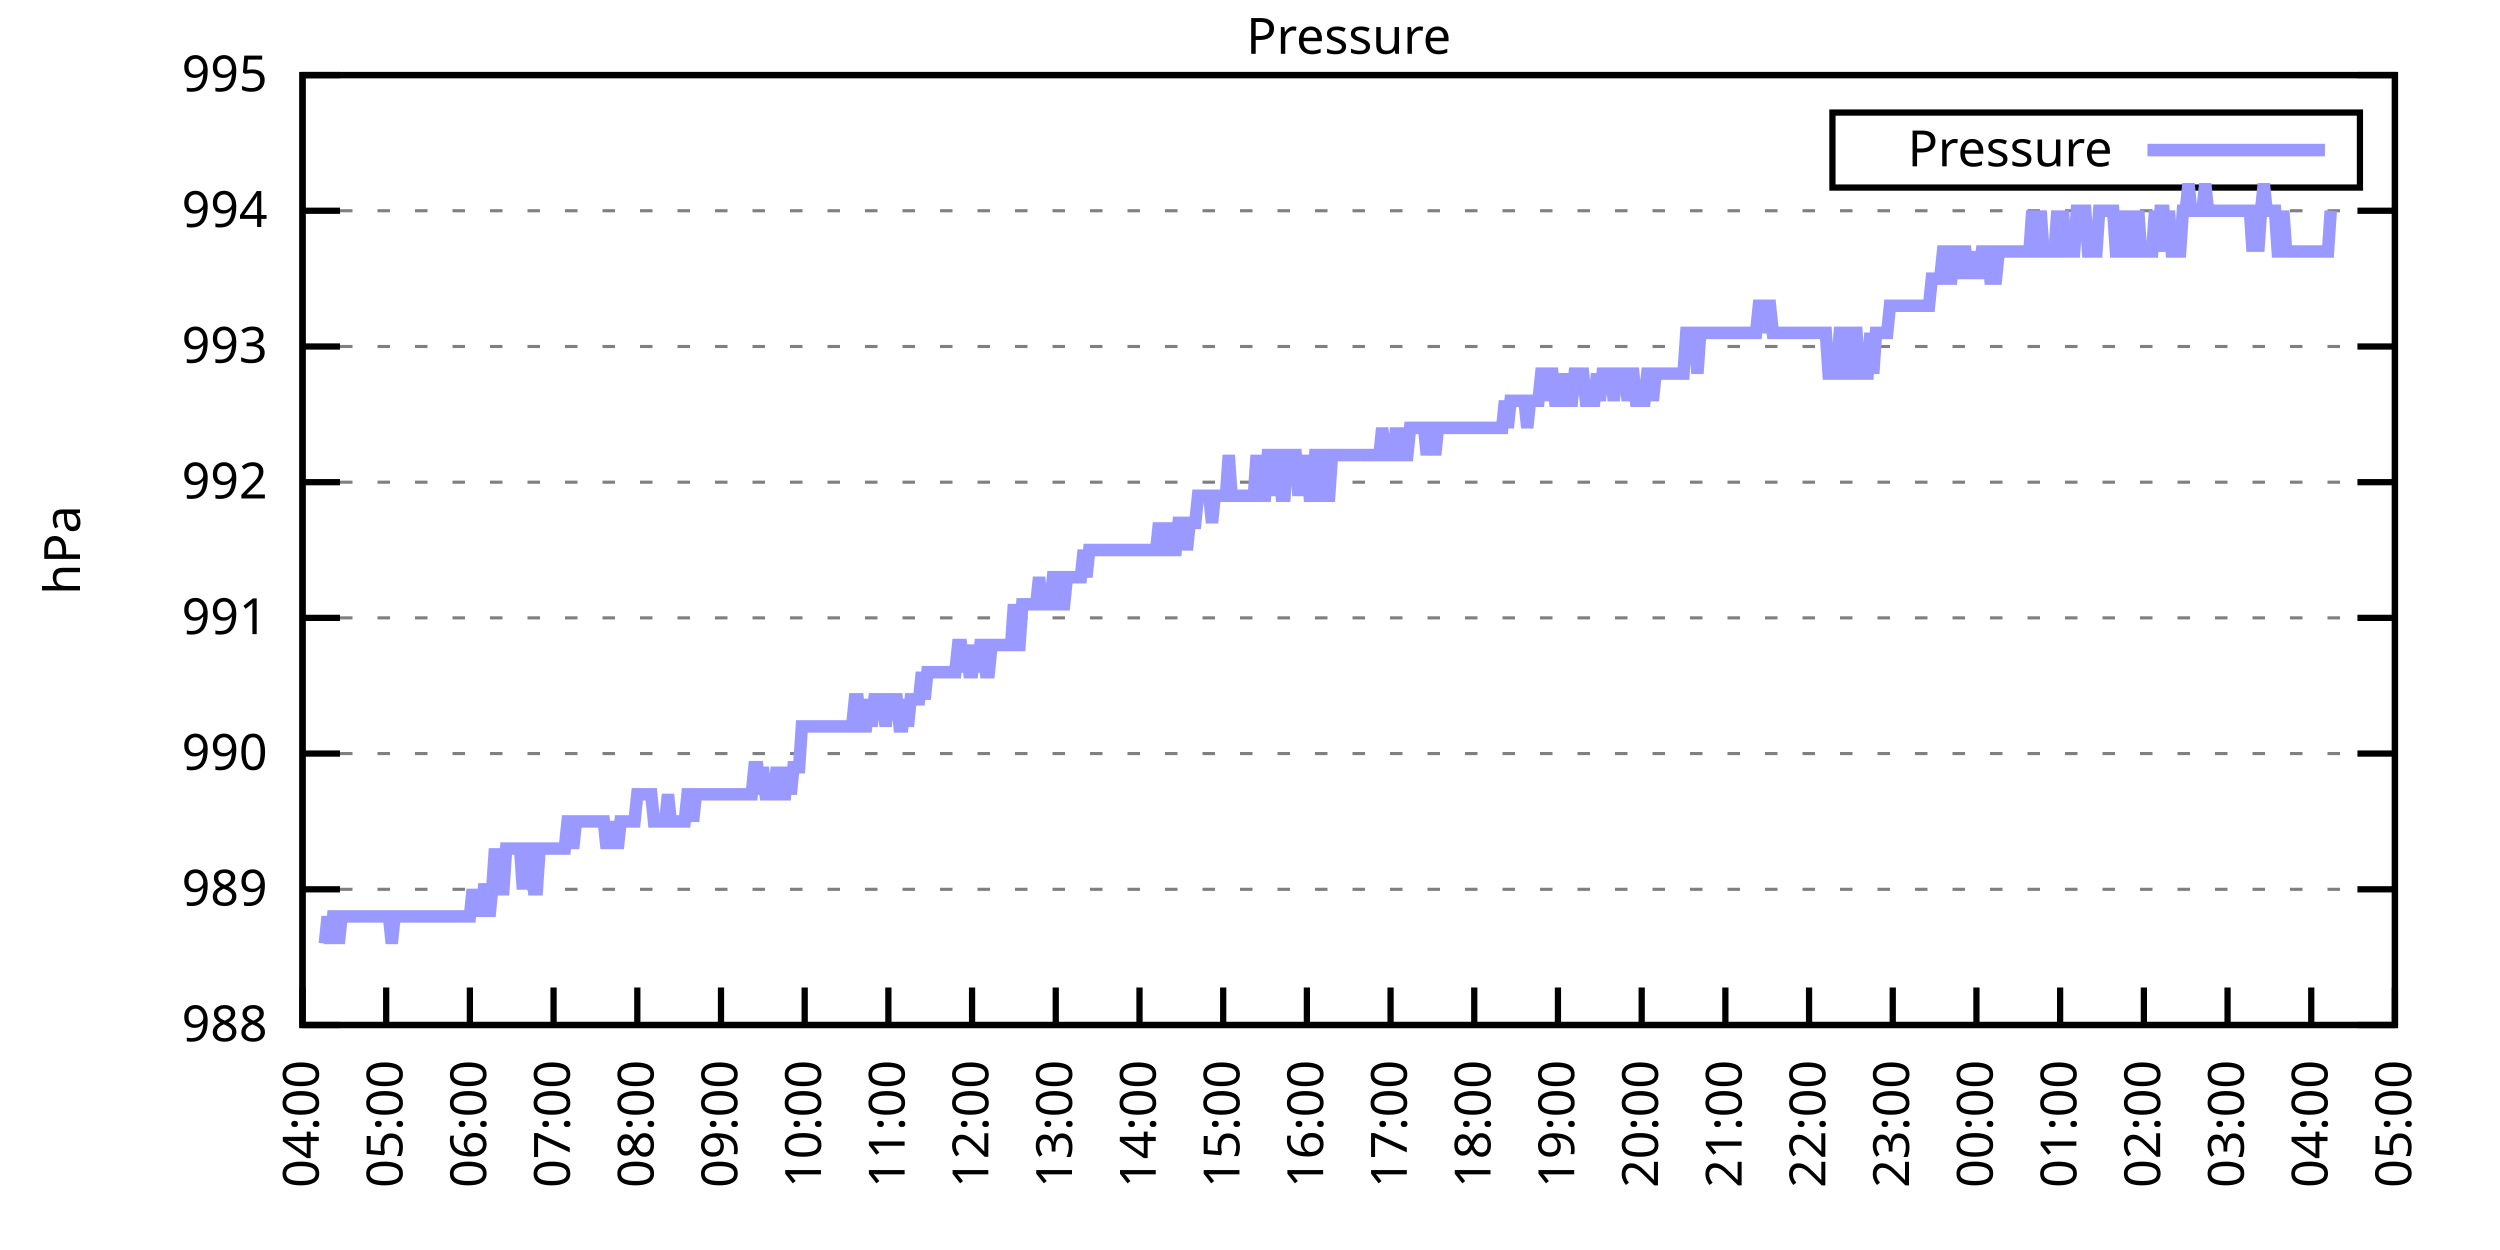
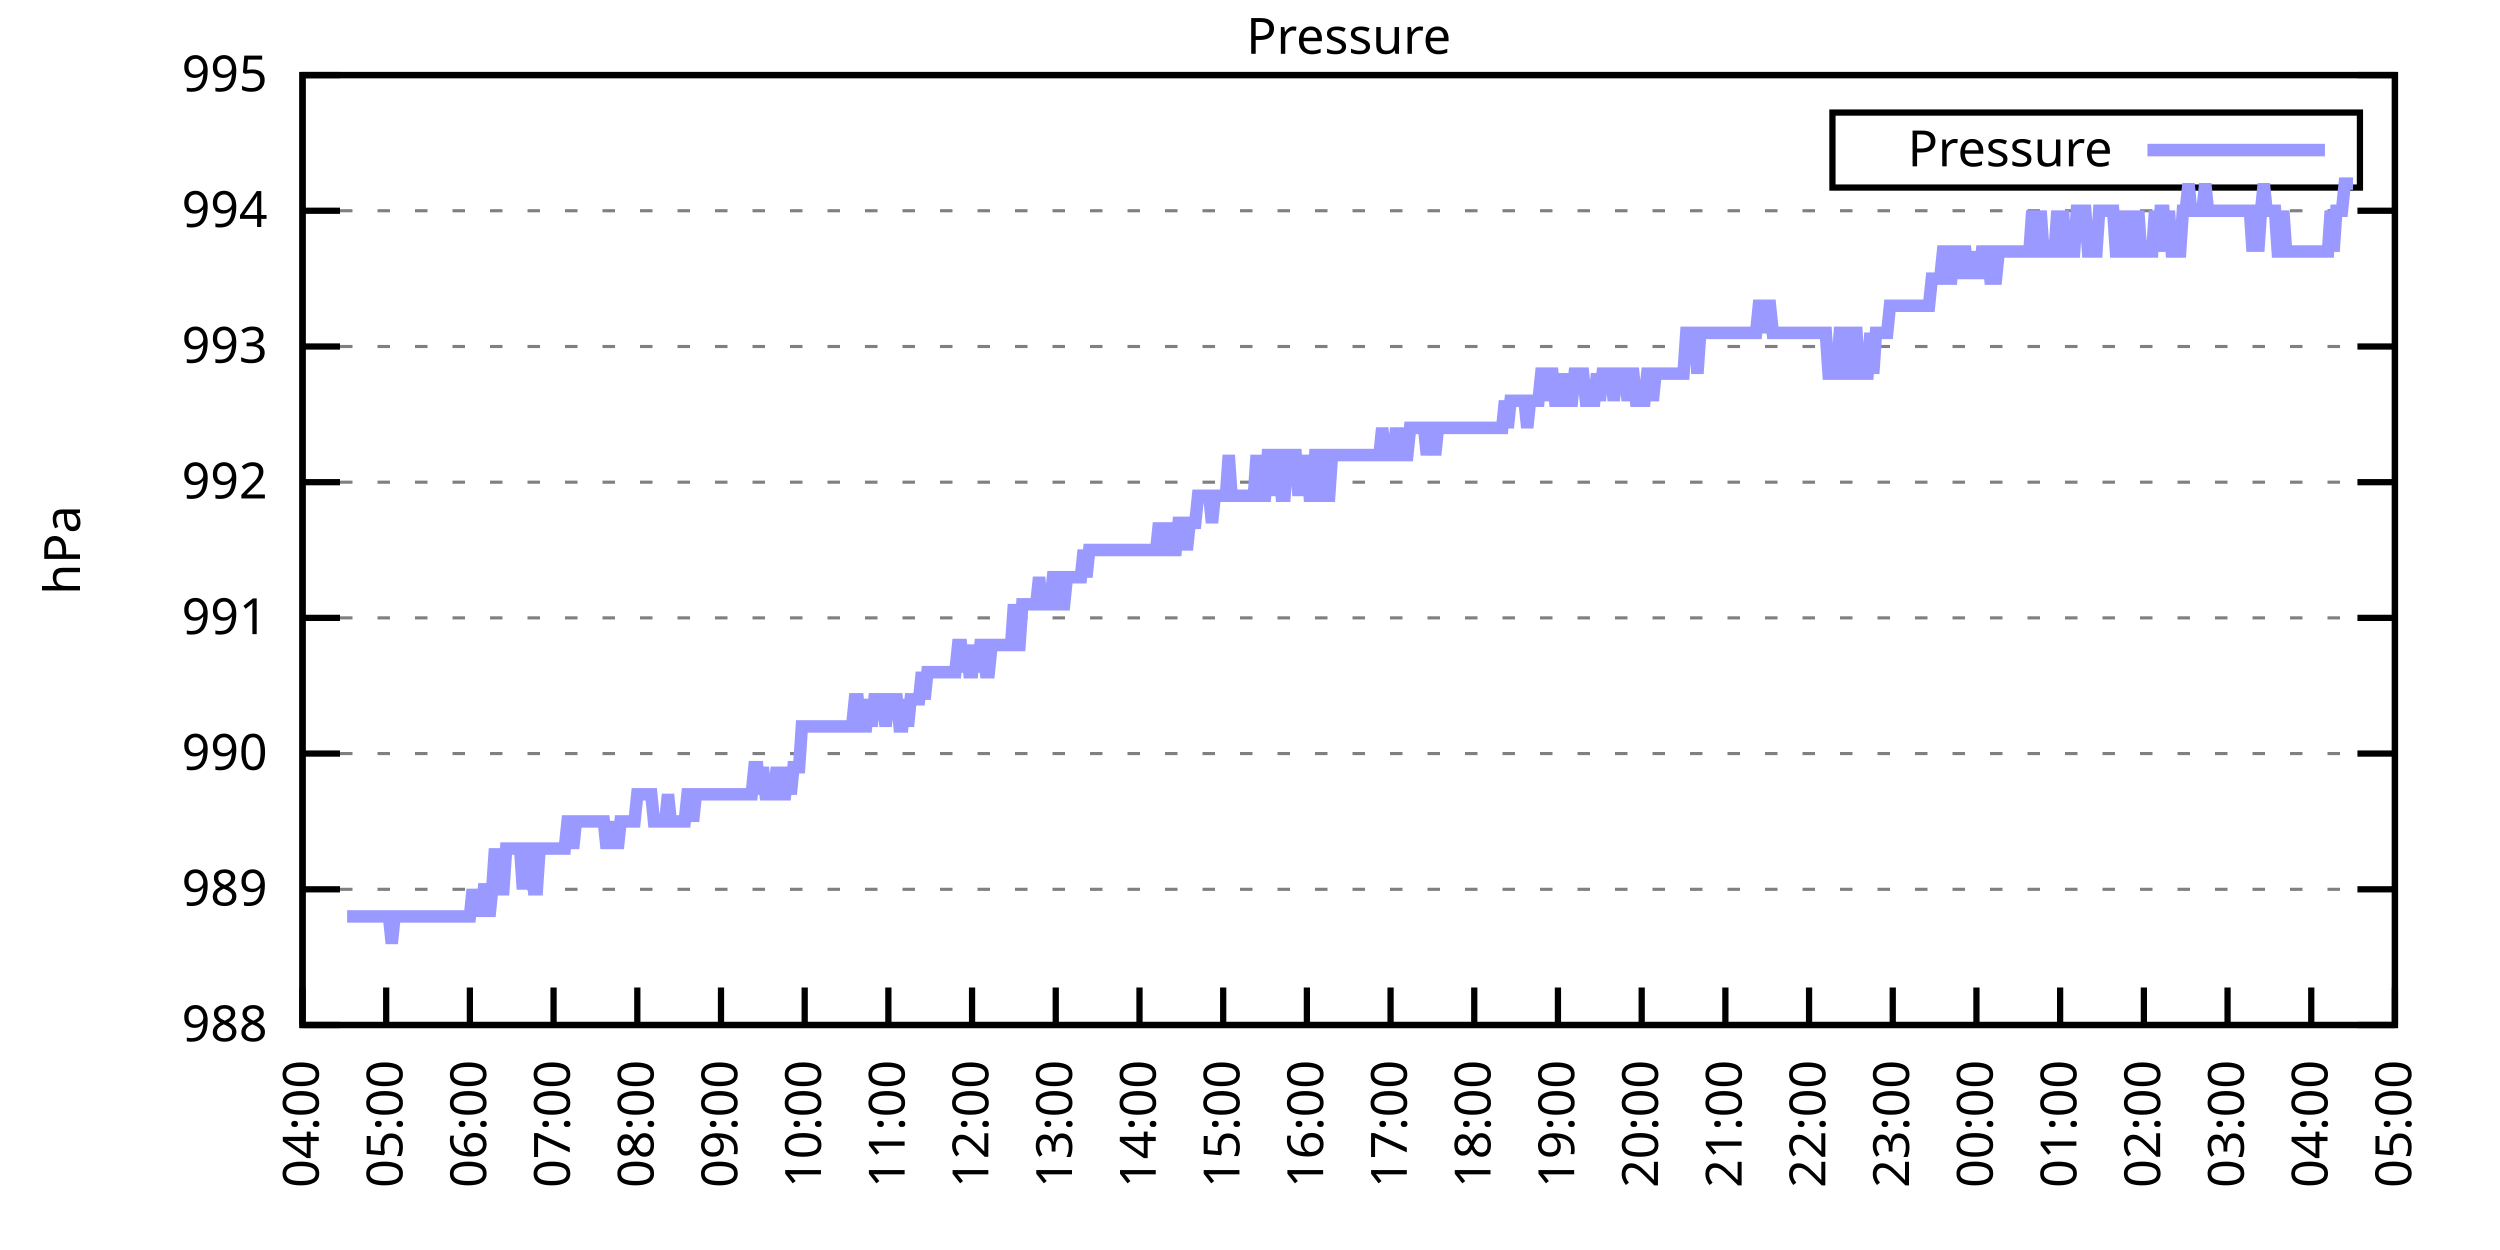
<svg xmlns="http://www.w3.org/2000/svg" xmlns:xlink="http://www.w3.org/1999/xlink" width="400" height="200" viewBox="0 0 400 200">
  <g id="gnuplot_canvas">
    <rect x="0" y="0" width="400" height="200" fill="none" />
    <defs>
      <circle id="gpDot" r="0.5" stroke-width="0.5" stroke="currentColor" />
      <path id="gpPt0" stroke-width="0.333" stroke="currentColor" d="M-1,0 h2 M0,-1 v2" />
      <path id="gpPt1" stroke-width="0.333" stroke="currentColor" d="M-1,-1 L1,1 M1,-1 L-1,1" />
      <path id="gpPt2" stroke-width="0.333" stroke="currentColor" d="M-1,0 L1,0 M0,-1 L0,1 M-1,-1 L1,1 M-1,1 L1,-1" />
      <rect id="gpPt3" stroke-width="0.333" stroke="currentColor" x="-1" y="-1" width="2" height="2" />
      <rect id="gpPt4" stroke-width="0.333" stroke="currentColor" fill="currentColor" x="-1" y="-1" width="2" height="2" />
      <circle id="gpPt5" stroke-width="0.333" stroke="currentColor" cx="0" cy="0" r="1" />
      <use xlink:href="#gpPt5" id="gpPt6" fill="currentColor" stroke="none" />
      <path id="gpPt7" stroke-width="0.333" stroke="currentColor" d="M0,-1.33 L-1.33,0.67 L1.33,0.67 z" />
      <use xlink:href="#gpPt7" id="gpPt8" fill="currentColor" stroke="none" />
      <use xlink:href="#gpPt7" id="gpPt9" stroke="currentColor" transform="rotate(180)" />
      <use xlink:href="#gpPt9" id="gpPt10" fill="currentColor" stroke="none" />
      <use xlink:href="#gpPt3" id="gpPt11" stroke="currentColor" transform="rotate(45)" />
      <use xlink:href="#gpPt11" id="gpPt12" fill="currentColor" stroke="none" />
      <path id="gpPt13" stroke-width="0.333" stroke="currentColor" d="M0,1.330 L1.265,0.411 L0.782,-1.067 L-0.782,-1.076 L-1.265,0.411 z" />
      <use xlink:href="#gpPt13" id="gpPt14" fill="currentColor" stroke="none" />
      <filter id="textbox" filterUnits="objectBoundingBox" x="0" y="0" height="1" width="1">
        <feFlood flood-color="white" flood-opacity="1" result="bgnd" />
        <feComposite in="SourceGraphic" in2="bgnd" operator="atop" />
      </filter>
      <filter id="greybox" filterUnits="objectBoundingBox" x="0" y="0" height="1" width="1">
        <feFlood flood-color="lightgrey" flood-opacity="1" result="grey" />
        <feComposite in="SourceGraphic" in2="grey" operator="atop" />
      </filter>
    </defs>
    <g fill="none" color="white" stroke="currentColor" stroke-width="1.00" stroke-linecap="butt" stroke-linejoin="miter">
</g>
    <g fill="none" color="black" stroke="currentColor" stroke-width="1.00" stroke-linecap="butt" stroke-linejoin="miter">
      <g stroke="none" shape-rendering="crispEdges">
        <polygon fill="rgb(255, 255, 255)" points="48.40,164.00 383.18,164.00 383.18,12.02 48.40,12.02 " />
      </g>
    </g>
    <g fill="none" color="black" stroke="currentColor" stroke-width="1.00" stroke-linecap="butt" stroke-linejoin="miter">
</g>
    <g fill="none" color="black" stroke="black" stroke-width="0.50" stroke-linecap="butt" stroke-linejoin="miter">
</g>
    <g fill="none" color="gray" stroke="currentColor" stroke-width="0.50" stroke-linecap="butt" stroke-linejoin="miter">
      <path stroke="gray" stroke-dasharray="2,4" class="gridline" d="M48.40,164.00 L383.19,164.00  " />
    </g>
    <g fill="none" color="gray" stroke="gray" stroke-width="1.00" stroke-linecap="butt" stroke-linejoin="miter">
</g>
    <g fill="none" color="black" stroke="currentColor" stroke-width="1.00" stroke-linecap="butt" stroke-linejoin="miter">
      <path stroke="black" d="M48.40,164.00 L54.40,164.00 M383.19,164.00 L377.19,164.00  " />
      <g transform="translate(42.80,166.60)" stroke="none" fill="black" font-family="Sans" font-size="8.00" text-anchor="end">
        <text>
          <tspan font-family="Sans"> 988</tspan>
        </text>
      </g>
    </g>
    <g fill="none" color="black" stroke="currentColor" stroke-width="1.00" stroke-linecap="butt" stroke-linejoin="miter">
</g>
    <g fill="none" color="black" stroke="black" stroke-width="0.50" stroke-linecap="butt" stroke-linejoin="miter">
</g>
    <g fill="none" color="gray" stroke="currentColor" stroke-width="0.50" stroke-linecap="butt" stroke-linejoin="miter">
      <path stroke="gray" stroke-dasharray="2,4" class="gridline" d="M48.40,142.29 L383.19,142.29  " />
    </g>
    <g fill="none" color="gray" stroke="gray" stroke-width="1.00" stroke-linecap="butt" stroke-linejoin="miter">
</g>
    <g fill="none" color="black" stroke="currentColor" stroke-width="1.00" stroke-linecap="butt" stroke-linejoin="miter">
      <path stroke="black" d="M48.40,142.29 L54.40,142.29 M383.19,142.29 L377.19,142.29  " />
      <g transform="translate(42.80,144.89)" stroke="none" fill="black" font-family="Sans" font-size="8.00" text-anchor="end">
        <text>
          <tspan font-family="Sans"> 989</tspan>
        </text>
      </g>
    </g>
    <g fill="none" color="black" stroke="currentColor" stroke-width="1.00" stroke-linecap="butt" stroke-linejoin="miter">
</g>
    <g fill="none" color="black" stroke="black" stroke-width="0.50" stroke-linecap="butt" stroke-linejoin="miter">
</g>
    <g fill="none" color="gray" stroke="currentColor" stroke-width="0.50" stroke-linecap="butt" stroke-linejoin="miter">
      <path stroke="gray" stroke-dasharray="2,4" class="gridline" d="M48.40,120.57 L383.19,120.57  " />
    </g>
    <g fill="none" color="gray" stroke="gray" stroke-width="1.00" stroke-linecap="butt" stroke-linejoin="miter">
</g>
    <g fill="none" color="black" stroke="currentColor" stroke-width="1.00" stroke-linecap="butt" stroke-linejoin="miter">
      <path stroke="black" d="M48.40,120.57 L54.40,120.57 M383.19,120.57 L377.19,120.57  " />
      <g transform="translate(42.80,123.17)" stroke="none" fill="black" font-family="Sans" font-size="8.00" text-anchor="end">
        <text>
          <tspan font-family="Sans"> 990</tspan>
        </text>
      </g>
    </g>
    <g fill="none" color="black" stroke="currentColor" stroke-width="1.00" stroke-linecap="butt" stroke-linejoin="miter">
</g>
    <g fill="none" color="black" stroke="black" stroke-width="0.50" stroke-linecap="butt" stroke-linejoin="miter">
</g>
    <g fill="none" color="gray" stroke="currentColor" stroke-width="0.50" stroke-linecap="butt" stroke-linejoin="miter">
      <path stroke="gray" stroke-dasharray="2,4" class="gridline" d="M48.40,98.86 L383.19,98.86  " />
    </g>
    <g fill="none" color="gray" stroke="gray" stroke-width="1.00" stroke-linecap="butt" stroke-linejoin="miter">
</g>
    <g fill="none" color="black" stroke="currentColor" stroke-width="1.00" stroke-linecap="butt" stroke-linejoin="miter">
      <path stroke="black" d="M48.40,98.86 L54.40,98.86 M383.19,98.86 L377.19,98.86  " />
      <g transform="translate(42.80,101.46)" stroke="none" fill="black" font-family="Sans" font-size="8.00" text-anchor="end">
        <text>
          <tspan font-family="Sans"> 991</tspan>
        </text>
      </g>
    </g>
    <g fill="none" color="black" stroke="currentColor" stroke-width="1.00" stroke-linecap="butt" stroke-linejoin="miter">
</g>
    <g fill="none" color="black" stroke="black" stroke-width="0.50" stroke-linecap="butt" stroke-linejoin="miter">
</g>
    <g fill="none" color="gray" stroke="currentColor" stroke-width="0.50" stroke-linecap="butt" stroke-linejoin="miter">
      <path stroke="gray" stroke-dasharray="2,4" class="gridline" d="M48.40,77.15 L383.19,77.15  " />
    </g>
    <g fill="none" color="gray" stroke="gray" stroke-width="1.00" stroke-linecap="butt" stroke-linejoin="miter">
</g>
    <g fill="none" color="black" stroke="currentColor" stroke-width="1.00" stroke-linecap="butt" stroke-linejoin="miter">
      <path stroke="black" d="M48.40,77.15 L54.40,77.15 M383.19,77.15 L377.19,77.15  " />
      <g transform="translate(42.80,79.75)" stroke="none" fill="black" font-family="Sans" font-size="8.00" text-anchor="end">
        <text>
          <tspan font-family="Sans"> 992</tspan>
        </text>
      </g>
    </g>
    <g fill="none" color="black" stroke="currentColor" stroke-width="1.00" stroke-linecap="butt" stroke-linejoin="miter">
</g>
    <g fill="none" color="black" stroke="black" stroke-width="0.50" stroke-linecap="butt" stroke-linejoin="miter">
</g>
    <g fill="none" color="gray" stroke="currentColor" stroke-width="0.50" stroke-linecap="butt" stroke-linejoin="miter">
      <path stroke="gray" stroke-dasharray="2,4" class="gridline" d="M48.40,55.44 L383.19,55.44  " />
    </g>
    <g fill="none" color="gray" stroke="gray" stroke-width="1.00" stroke-linecap="butt" stroke-linejoin="miter">
</g>
    <g fill="none" color="black" stroke="currentColor" stroke-width="1.00" stroke-linecap="butt" stroke-linejoin="miter">
      <path stroke="black" d="M48.40,55.44 L54.40,55.44 M383.19,55.44 L377.19,55.44  " />
      <g transform="translate(42.80,58.04)" stroke="none" fill="black" font-family="Sans" font-size="8.00" text-anchor="end">
        <text>
          <tspan font-family="Sans"> 993</tspan>
        </text>
      </g>
    </g>
    <g fill="none" color="black" stroke="currentColor" stroke-width="1.00" stroke-linecap="butt" stroke-linejoin="miter">
</g>
    <g fill="none" color="black" stroke="black" stroke-width="0.50" stroke-linecap="butt" stroke-linejoin="miter">
</g>
    <g fill="none" color="gray" stroke="currentColor" stroke-width="0.50" stroke-linecap="butt" stroke-linejoin="miter">
      <path stroke="gray" stroke-dasharray="2,4" class="gridline" d="M48.40,33.72 L383.19,33.72  " />
    </g>
    <g fill="none" color="gray" stroke="gray" stroke-width="1.00" stroke-linecap="butt" stroke-linejoin="miter">
</g>
    <g fill="none" color="black" stroke="currentColor" stroke-width="1.00" stroke-linecap="butt" stroke-linejoin="miter">
      <path stroke="black" d="M48.40,33.72 L54.40,33.72 M383.19,33.72 L377.19,33.72  " />
      <g transform="translate(42.80,36.32)" stroke="none" fill="black" font-family="Sans" font-size="8.00" text-anchor="end">
        <text>
          <tspan font-family="Sans"> 994</tspan>
        </text>
      </g>
    </g>
    <g fill="none" color="black" stroke="currentColor" stroke-width="1.00" stroke-linecap="butt" stroke-linejoin="miter">
</g>
    <g fill="none" color="black" stroke="black" stroke-width="0.50" stroke-linecap="butt" stroke-linejoin="miter">
</g>
    <g fill="none" color="gray" stroke="currentColor" stroke-width="0.50" stroke-linecap="butt" stroke-linejoin="miter">
      <path stroke="gray" stroke-dasharray="2,4" class="gridline" d="M48.40,12.01 L383.19,12.01  " />
    </g>
    <g fill="none" color="gray" stroke="gray" stroke-width="1.00" stroke-linecap="butt" stroke-linejoin="miter">
</g>
    <g fill="none" color="black" stroke="currentColor" stroke-width="1.00" stroke-linecap="butt" stroke-linejoin="miter">
      <path stroke="black" d="M48.40,12.01 L54.40,12.01 M383.19,12.01 L377.19,12.01  " />
      <g transform="translate(42.80,14.61)" stroke="none" fill="black" font-family="Sans" font-size="8.00" text-anchor="end">
        <text>
          <tspan font-family="Sans"> 995</tspan>
        </text>
      </g>
    </g>
    <g fill="none" color="black" stroke="currentColor" stroke-width="1.00" stroke-linecap="butt" stroke-linejoin="miter">
      <path stroke="black" d="M48.40,164.00 L48.40,158.00  " />
      <g transform="translate(51.00,169.60) rotate(270.00)" stroke="none" fill="black" font-family="Sans" font-size="8.00" text-anchor="end">
        <text>
          <tspan font-family="Sans">04:00</tspan>
        </text>
      </g>
    </g>
    <g fill="none" color="black" stroke="currentColor" stroke-width="1.00" stroke-linecap="butt" stroke-linejoin="miter">
      <path stroke="black" d="M61.79,164.00 L61.79,158.00  " />
      <g transform="translate(64.39,169.60) rotate(270.00)" stroke="none" fill="black" font-family="Sans" font-size="8.00" text-anchor="end">
        <text>
          <tspan font-family="Sans">05:00</tspan>
        </text>
      </g>
    </g>
    <g fill="none" color="black" stroke="currentColor" stroke-width="1.00" stroke-linecap="butt" stroke-linejoin="miter">
      <path stroke="black" d="M75.18,164.00 L75.18,158.00  " />
      <g transform="translate(77.78,169.60) rotate(270.00)" stroke="none" fill="black" font-family="Sans" font-size="8.00" text-anchor="end">
        <text>
          <tspan font-family="Sans">06:00</tspan>
        </text>
      </g>
    </g>
    <g fill="none" color="black" stroke="currentColor" stroke-width="1.00" stroke-linecap="butt" stroke-linejoin="miter">
      <path stroke="black" d="M88.57,164.00 L88.57,158.00  " />
      <g transform="translate(91.17,169.60) rotate(270.00)" stroke="none" fill="black" font-family="Sans" font-size="8.00" text-anchor="end">
        <text>
          <tspan font-family="Sans">07:00</tspan>
        </text>
      </g>
    </g>
    <g fill="none" color="black" stroke="currentColor" stroke-width="1.00" stroke-linecap="butt" stroke-linejoin="miter">
      <path stroke="black" d="M101.97,164.00 L101.97,158.00  " />
      <g transform="translate(104.57,169.60) rotate(270.00)" stroke="none" fill="black" font-family="Sans" font-size="8.00" text-anchor="end">
        <text>
          <tspan font-family="Sans">08:00</tspan>
        </text>
      </g>
    </g>
    <g fill="none" color="black" stroke="currentColor" stroke-width="1.00" stroke-linecap="butt" stroke-linejoin="miter">
      <path stroke="black" d="M115.36,164.00 L115.36,158.00  " />
      <g transform="translate(117.96,169.60) rotate(270.00)" stroke="none" fill="black" font-family="Sans" font-size="8.00" text-anchor="end">
        <text>
          <tspan font-family="Sans">09:00</tspan>
        </text>
      </g>
    </g>
    <g fill="none" color="black" stroke="currentColor" stroke-width="1.00" stroke-linecap="butt" stroke-linejoin="miter">
      <path stroke="black" d="M128.75,164.00 L128.75,158.00  " />
      <g transform="translate(131.35,169.60) rotate(270.00)" stroke="none" fill="black" font-family="Sans" font-size="8.00" text-anchor="end">
        <text>
          <tspan font-family="Sans">10:00</tspan>
        </text>
      </g>
    </g>
    <g fill="none" color="black" stroke="currentColor" stroke-width="1.00" stroke-linecap="butt" stroke-linejoin="miter">
      <path stroke="black" d="M142.14,164.00 L142.14,158.00  " />
      <g transform="translate(144.74,169.60) rotate(270.00)" stroke="none" fill="black" font-family="Sans" font-size="8.00" text-anchor="end">
        <text>
          <tspan font-family="Sans">11:00</tspan>
        </text>
      </g>
    </g>
    <g fill="none" color="black" stroke="currentColor" stroke-width="1.00" stroke-linecap="butt" stroke-linejoin="miter">
      <path stroke="black" d="M155.53,164.00 L155.53,158.00  " />
      <g transform="translate(158.13,169.60) rotate(270.00)" stroke="none" fill="black" font-family="Sans" font-size="8.00" text-anchor="end">
        <text>
          <tspan font-family="Sans">12:00</tspan>
        </text>
      </g>
    </g>
    <g fill="none" color="black" stroke="currentColor" stroke-width="1.00" stroke-linecap="butt" stroke-linejoin="miter">
      <path stroke="black" d="M168.92,164.00 L168.92,158.00  " />
      <g transform="translate(171.52,169.60) rotate(270.00)" stroke="none" fill="black" font-family="Sans" font-size="8.00" text-anchor="end">
        <text>
          <tspan font-family="Sans">13:00</tspan>
        </text>
      </g>
    </g>
    <g fill="none" color="black" stroke="currentColor" stroke-width="1.00" stroke-linecap="butt" stroke-linejoin="miter">
      <path stroke="black" d="M182.32,164.00 L182.32,158.00  " />
      <g transform="translate(184.92,169.60) rotate(270.00)" stroke="none" fill="black" font-family="Sans" font-size="8.00" text-anchor="end">
        <text>
          <tspan font-family="Sans">14:00</tspan>
        </text>
      </g>
    </g>
    <g fill="none" color="black" stroke="currentColor" stroke-width="1.00" stroke-linecap="butt" stroke-linejoin="miter">
      <path stroke="black" d="M195.71,164.00 L195.71,158.00  " />
      <g transform="translate(198.31,169.60) rotate(270.00)" stroke="none" fill="black" font-family="Sans" font-size="8.00" text-anchor="end">
        <text>
          <tspan font-family="Sans">15:00</tspan>
        </text>
      </g>
    </g>
    <g fill="none" color="black" stroke="currentColor" stroke-width="1.00" stroke-linecap="butt" stroke-linejoin="miter">
      <path stroke="black" d="M209.10,164.00 L209.10,158.00  " />
      <g transform="translate(211.70,169.60) rotate(270.00)" stroke="none" fill="black" font-family="Sans" font-size="8.00" text-anchor="end">
        <text>
          <tspan font-family="Sans">16:00</tspan>
        </text>
      </g>
    </g>
    <g fill="none" color="black" stroke="currentColor" stroke-width="1.00" stroke-linecap="butt" stroke-linejoin="miter">
      <path stroke="black" d="M222.49,164.00 L222.49,158.00  " />
      <g transform="translate(225.09,169.60) rotate(270.00)" stroke="none" fill="black" font-family="Sans" font-size="8.00" text-anchor="end">
        <text>
          <tspan font-family="Sans">17:00</tspan>
        </text>
      </g>
    </g>
    <g fill="none" color="black" stroke="currentColor" stroke-width="1.00" stroke-linecap="butt" stroke-linejoin="miter">
      <path stroke="black" d="M235.88,164.00 L235.88,158.00  " />
      <g transform="translate(238.48,169.60) rotate(270.00)" stroke="none" fill="black" font-family="Sans" font-size="8.00" text-anchor="end">
        <text>
          <tspan font-family="Sans">18:00</tspan>
        </text>
      </g>
    </g>
    <g fill="none" color="black" stroke="currentColor" stroke-width="1.00" stroke-linecap="butt" stroke-linejoin="miter">
      <path stroke="black" d="M249.27,164.00 L249.27,158.00  " />
      <g transform="translate(251.87,169.60) rotate(270.00)" stroke="none" fill="black" font-family="Sans" font-size="8.00" text-anchor="end">
        <text>
          <tspan font-family="Sans">19:00</tspan>
        </text>
      </g>
    </g>
    <g fill="none" color="black" stroke="currentColor" stroke-width="1.00" stroke-linecap="butt" stroke-linejoin="miter">
      <path stroke="black" d="M262.67,164.00 L262.67,158.00  " />
      <g transform="translate(265.27,169.60) rotate(270.00)" stroke="none" fill="black" font-family="Sans" font-size="8.00" text-anchor="end">
        <text>
          <tspan font-family="Sans">20:00</tspan>
        </text>
      </g>
    </g>
    <g fill="none" color="black" stroke="currentColor" stroke-width="1.00" stroke-linecap="butt" stroke-linejoin="miter">
      <path stroke="black" d="M276.06,164.00 L276.06,158.00  " />
      <g transform="translate(278.66,169.60) rotate(270.00)" stroke="none" fill="black" font-family="Sans" font-size="8.00" text-anchor="end">
        <text>
          <tspan font-family="Sans">21:00</tspan>
        </text>
      </g>
    </g>
    <g fill="none" color="black" stroke="currentColor" stroke-width="1.00" stroke-linecap="butt" stroke-linejoin="miter">
      <path stroke="black" d="M289.45,164.00 L289.45,158.00  " />
      <g transform="translate(292.05,169.60) rotate(270.00)" stroke="none" fill="black" font-family="Sans" font-size="8.00" text-anchor="end">
        <text>
          <tspan font-family="Sans">22:00</tspan>
        </text>
      </g>
    </g>
    <g fill="none" color="black" stroke="currentColor" stroke-width="1.00" stroke-linecap="butt" stroke-linejoin="miter">
      <path stroke="black" d="M302.84,164.00 L302.84,158.00  " />
      <g transform="translate(305.44,169.60) rotate(270.00)" stroke="none" fill="black" font-family="Sans" font-size="8.00" text-anchor="end">
        <text>
          <tspan font-family="Sans">23:00</tspan>
        </text>
      </g>
    </g>
    <g fill="none" color="black" stroke="currentColor" stroke-width="1.00" stroke-linecap="butt" stroke-linejoin="miter">
      <path stroke="black" d="M316.23,164.00 L316.23,158.00  " />
      <g transform="translate(318.83,169.60) rotate(270.00)" stroke="none" fill="black" font-family="Sans" font-size="8.00" text-anchor="end">
        <text>
          <tspan font-family="Sans">00:00</tspan>
        </text>
      </g>
    </g>
    <g fill="none" color="black" stroke="currentColor" stroke-width="1.00" stroke-linecap="butt" stroke-linejoin="miter">
      <path stroke="black" d="M329.62,164.00 L329.62,158.00  " />
      <g transform="translate(332.22,169.60) rotate(270.00)" stroke="none" fill="black" font-family="Sans" font-size="8.00" text-anchor="end">
        <text>
          <tspan font-family="Sans">01:00</tspan>
        </text>
      </g>
    </g>
    <g fill="none" color="black" stroke="currentColor" stroke-width="1.00" stroke-linecap="butt" stroke-linejoin="miter">
      <path stroke="black" d="M343.02,164.00 L343.02,158.00  " />
      <g transform="translate(345.62,169.60) rotate(270.00)" stroke="none" fill="black" font-family="Sans" font-size="8.00" text-anchor="end">
        <text>
          <tspan font-family="Sans">02:00</tspan>
        </text>
      </g>
    </g>
    <g fill="none" color="black" stroke="currentColor" stroke-width="1.00" stroke-linecap="butt" stroke-linejoin="miter">
      <path stroke="black" d="M356.41,164.00 L356.41,158.00  " />
      <g transform="translate(359.01,169.60) rotate(270.00)" stroke="none" fill="black" font-family="Sans" font-size="8.00" text-anchor="end">
        <text>
          <tspan font-family="Sans">03:00</tspan>
        </text>
      </g>
    </g>
    <g fill="none" color="black" stroke="currentColor" stroke-width="1.00" stroke-linecap="butt" stroke-linejoin="miter">
      <path stroke="black" d="M369.80,164.00 L369.80,158.00  " />
      <g transform="translate(372.40,169.60) rotate(270.00)" stroke="none" fill="black" font-family="Sans" font-size="8.00" text-anchor="end">
        <text>
          <tspan font-family="Sans">04:00</tspan>
        </text>
      </g>
    </g>
    <g fill="none" color="black" stroke="currentColor" stroke-width="1.00" stroke-linecap="butt" stroke-linejoin="miter">
      <path stroke="black" d="M383.19,164.00 L383.19,158.00  " />
      <g transform="translate(385.79,169.60) rotate(270.00)" stroke="none" fill="black" font-family="Sans" font-size="8.00" text-anchor="end">
        <text>
          <tspan font-family="Sans">05:00</tspan>
        </text>
      </g>
    </g>
    <g fill="none" color="black" stroke="currentColor" stroke-width="1.00" stroke-linecap="butt" stroke-linejoin="miter">
</g>
    <g fill="none" color="black" stroke="currentColor" stroke-width="1.00" stroke-linecap="butt" stroke-linejoin="miter">
      <path stroke="black" d="M48.40,12.01 L48.40,164.00 L383.19,164.00 L383.19,12.01 L48.40,12.01 Z  " />
    </g>
    <g fill="none" color="black" stroke="currentColor" stroke-width="1.00" stroke-linecap="butt" stroke-linejoin="miter">
</g>
    <g fill="none" color="black" stroke="currentColor" stroke-width="1.00" stroke-linecap="butt" stroke-linejoin="miter">
      <path stroke="black" d="M293.19,30.01 L293.19,18.01 L377.59,18.01 L377.59,30.01 L293.19,30.01 Z  " />
    </g>
    <g id="Pressure_plot_1">
      <g fill="none" color="white" stroke="black" stroke-width="2.00" stroke-linecap="butt" stroke-linejoin="miter">
</g>
      <g fill="none" color="black" stroke="currentColor" stroke-width="2.00" stroke-linecap="butt" stroke-linejoin="miter">
        <g transform="translate(337.99,26.61)" stroke="none" fill="black" font-family="Sans" font-size="8.00" text-anchor="end">
          <text>
            <tspan font-family="Sans">Pressure</tspan>
          </text>
        </g>
      </g>
      <g fill="none" color="black" stroke="currentColor" stroke-width="2.00" stroke-linecap="butt" stroke-linejoin="miter">
-         <path stroke="rgb(153, 153, 255)" d="M343.59,24.01 L371.99,24.01 M51.97,150.97 L52.42,146.63 L52.86,150.97 L53.31,146.63 L53.76,146.63 L54.20,150.97   L54.65,146.63 L55.10,146.63 L55.54,146.63 L55.99,146.63 L56.43,146.63 L56.88,146.63 L57.33,146.63 L57.77,146.63   L58.22,146.63 L58.67,146.63 L59.11,146.63 L59.56,146.63 L60.01,146.63 L60.45,146.63 L60.90,146.63 L61.35,146.63   L61.79,146.63 L62.24,146.63 L62.68,150.97 L63.13,146.63 L63.58,146.63 L64.02,146.63 L64.47,146.63 L64.92,146.63   L65.36,146.63 L65.81,146.63 L66.26,146.63 L66.70,146.63 L67.15,146.63 L67.59,146.63 L68.04,146.63 L68.49,146.63   L68.93,146.63 L69.38,146.63 L69.83,146.63 L70.27,146.63 L70.72,146.63 L71.17,146.63 L71.61,146.63 L72.06,146.63   L72.50,146.63 L72.95,146.63 L73.40,146.63 L73.84,146.63 L74.29,146.63 L74.74,146.63 L75.18,146.63 L75.63,142.29   L76.08,146.63 L76.52,142.29 L76.97,146.63 L77.42,142.29 L77.86,142.29 L78.31,146.63 L78.75,142.29 L79.20,135.77   L79.65,142.29 L80.09,142.29 L80.54,142.29 L80.99,135.77 L81.43,135.77 L81.88,135.77 L82.33,135.77 L82.77,135.77   L83.22,135.77 L83.66,142.29 L84.11,135.77 L84.56,135.77 L85.00,135.77 L85.45,142.29 L85.90,142.29 L86.34,135.77   L86.79,135.77 L87.24,135.77 L87.68,135.77 L88.13,135.77 L88.57,135.77 L89.02,135.77 L89.47,135.77 L89.91,135.77   L90.36,135.77 L90.81,131.43 L91.25,131.43 L91.70,135.77 L92.15,131.43 L92.59,131.43 L93.04,131.43 L93.49,131.43   L93.93,131.43 L94.38,131.43 L94.82,131.43 L95.27,131.43 L95.72,131.43 L96.16,131.43 L96.61,131.43 L97.06,135.77   L97.50,131.43 L97.95,135.77 L98.40,131.43 L98.84,135.77 L99.29,131.43 L99.73,131.43 L100.18,131.43 L100.63,131.43   L101.07,131.43 L101.52,131.43 L101.97,127.09 L102.41,127.09 L102.86,127.09 L103.31,127.09 L103.75,127.09 L104.20,127.09   L104.64,131.43 L105.09,131.43 L105.54,131.43 L105.98,131.43 L106.43,131.43 L106.88,127.09 L107.32,131.43 L107.77,131.43   L108.22,131.43 L108.66,131.43 L109.11,131.43 L109.55,131.43 L110.00,127.09 L110.45,127.09 L110.89,131.43 L111.34,127.09   L111.79,127.09 L112.23,127.09 L112.68,127.09 L113.13,127.09 L113.57,127.09 L114.02,127.09 L114.47,127.09 L114.91,127.09   L115.36,127.09 L115.80,127.09 L116.25,127.09 L116.70,127.09 L117.14,127.09 L117.59,127.09 L118.04,127.09 L118.48,127.09   L118.93,127.09 L119.38,127.09 L119.82,127.09 L120.27,127.09 L120.71,122.75 L121.16,122.75 L121.61,127.09 L122.05,122.75   L122.50,127.09 L122.95,127.09 L123.39,127.09 L123.84,127.09 L124.29,122.75 L124.73,127.09 L125.18,127.09 L125.62,127.09   L126.07,122.75 L126.52,127.09 L126.96,122.75 L127.41,122.75 L127.86,122.75 L128.30,116.23 L128.75,116.23 L129.20,116.23   L129.64,116.23 L130.09,116.23 L130.54,116.23 L130.98,116.23 L131.43,116.23 L131.87,116.23 L132.32,116.23 L132.77,116.23   L133.21,116.23 L133.66,116.23 L134.11,116.23 L134.55,116.23 L135.00,116.23 L135.45,116.23 L135.89,116.23 L136.34,116.23   L136.78,111.89 L137.23,111.89 L137.68,116.23 L138.12,116.23 L138.57,116.23 L139.02,111.89 L139.46,116.23 L139.91,111.89   L140.36,111.89 L140.80,111.89 L141.25,111.89 L141.69,116.23 L142.14,111.89 L142.59,111.89 L143.03,111.89 L143.48,111.89   L143.93,116.23 L144.37,116.23 L144.82,111.89 L145.27,116.23 L145.71,111.89 L146.16,111.89 L146.61,111.89 L147.05,111.89   L147.50,107.55 L147.94,111.89 L148.39,107.55 L148.84,107.55 L149.28,107.55 L149.73,107.55 L150.18,107.55 L150.62,107.55   L151.07,107.55 L151.52,107.55 L151.96,107.55 L152.41,107.55 L152.85,107.55 L153.30,103.20 L153.75,103.20 L154.19,107.55   L154.64,103.20 L155.09,107.55 L155.53,107.55 L155.98,103.20 L156.43,107.55 L156.87,103.20 L157.32,103.20 L157.76,107.55   L158.21,107.55 L158.66,103.20 L159.10,103.20 L159.55,103.20 L160.00,103.20 L160.44,103.20 L160.89,103.20 L161.34,103.20   L161.78,103.20 L162.23,96.69 L162.67,103.20 L163.12,103.20 L163.57,96.69 L164.01,96.69 L164.46,96.69 L164.91,96.69   L165.35,96.69 L165.80,96.69 L166.25,92.35 L166.69,96.69 L167.14,96.69 L167.59,96.69 L168.03,96.69 L168.48,92.35   L168.92,92.35 L169.37,92.35 L169.82,96.69 L170.26,96.69 L170.71,92.35 L171.16,92.35 L171.60,92.35 L172.05,92.35   L172.50,92.35 L172.94,92.35 L173.39,88.00 L173.83,92.35 L174.28,88.00 L174.73,88.00 L175.17,88.00 L175.62,88.00   L176.07,88.00 L176.51,88.00 L176.96,88.00 L177.41,88.00 L177.85,88.00 L178.30,88.00 L178.74,88.00 L179.19,88.00   L179.64,88.00 L180.08,88.00 L180.53,88.00 L180.98,88.00 L181.42,88.00 L181.87,88.00 L182.32,88.00 L182.76,88.00   L183.21,88.00 L183.66,88.00 L184.10,88.00 L184.55,88.00 L184.99,88.00 L185.44,83.66 L185.89,88.00 L186.33,88.00   L186.78,83.66 L187.23,88.00 L187.67,88.00 L188.12,88.00 L188.57,83.66 L189.01,83.66 L189.46,83.66 L189.90,88.00   L190.35,83.66 L190.80,83.66 L191.24,83.66 L191.69,79.32 L192.14,79.32 L192.58,79.32 L193.03,79.32 L193.48,79.32   L193.92,83.66 L194.37,79.32 L194.81,79.32 L195.26,79.32 L195.71,79.32 L196.15,79.32 L196.60,72.81 L197.05,79.32   L197.49,79.32 L197.94,79.32 L198.39,79.32 L198.83,79.32 L199.28,79.32 L199.73,79.32 L200.17,79.32 L200.62,79.32   L201.06,72.81 L201.51,79.32 L201.96,79.32 L202.40,79.32 L202.85,72.81 L203.30,72.81 L203.74,79.32 L204.19,72.81   L204.64,72.81 L205.08,79.32 L205.53,79.32 L205.97,72.81 L206.42,72.81 L206.87,72.81 L207.31,72.81 L207.76,79.32   L208.21,72.81 L208.65,79.32 L209.10,72.81 L209.55,79.32 L209.99,79.32 L210.44,72.81 L210.88,72.81 L211.33,72.81   L211.78,79.32 L212.22,79.32 L212.67,79.32 L213.12,72.81 L213.56,72.81 L214.01,72.81 L214.46,72.81 L214.90,72.81   L215.35,72.81 L215.80,72.81 L216.24,72.81 L216.69,72.81 L217.13,72.81 L217.58,72.81 L218.03,72.81 L218.47,72.81   L218.92,72.81 L219.37,72.81 L219.81,72.81 L220.26,72.81 L220.71,72.81 L221.15,68.46 L221.60,72.81 L222.04,72.81   L222.49,72.81 L222.94,72.81 L223.38,68.46 L223.83,72.81 L224.28,68.46 L224.72,72.81 L225.17,72.81 L225.62,68.46   L226.06,68.46 L226.51,68.46 L226.95,68.46 L227.40,68.46 L227.85,68.46 L228.29,72.81 L228.74,68.46 L229.19,68.46   L229.63,72.81 L230.08,68.46 L230.53,68.46 L230.97,68.46 L231.42,68.46 L231.86,68.46 L232.31,68.46 L232.76,68.46   L233.20,68.46 L233.65,68.46 L234.10,68.46 L234.54,68.46 L234.99,68.46 L235.44,68.46 L235.88,68.46 L236.33,68.46   L236.78,68.46 L237.22,68.46 L237.67,68.46 L238.11,68.46 L238.56,68.46 L239.01,68.46 L239.45,68.46 L239.90,68.46   L240.35,68.46 L240.79,64.12 L241.24,68.46 L241.69,64.12 L242.13,64.12 L242.58,64.12 L243.02,64.12 L243.47,64.12   L243.92,64.12 L244.36,68.46 L244.81,64.12 L245.26,64.12 L245.70,64.12 L246.15,64.12 L246.60,59.78 L247.04,59.78   L247.49,64.12 L247.93,59.78 L248.38,59.78 L248.83,64.12 L249.27,64.12 L249.72,64.12 L250.17,59.78 L250.61,64.12   L251.06,64.12 L251.51,64.12 L251.95,59.78 L252.40,59.78 L252.85,59.78 L253.29,59.78 L253.74,64.12 L254.18,64.12   L254.63,64.12 L255.08,64.12 L255.52,59.78 L255.97,64.12 L256.42,59.78 L256.86,59.78 L257.31,59.78 L257.76,59.78   L258.20,64.12 L258.65,59.78 L259.09,59.78 L259.54,59.78 L259.99,59.78 L260.43,64.12 L260.88,59.78 L261.33,59.78   L261.77,64.12 L262.22,64.12 L262.67,64.12 L263.11,64.12 L263.56,59.78 L264.00,59.78 L264.45,64.12 L264.90,59.78   L265.34,59.78 L265.79,59.78 L266.24,59.78 L266.68,59.78 L267.13,59.78 L267.58,59.78 L268.02,59.78 L268.47,59.78   L268.92,59.78 L269.36,59.78 L269.81,53.26 L270.25,53.26 L270.70,53.26 L271.15,53.26 L271.59,59.78 L272.04,53.26   L272.49,53.26 L272.93,53.26 L273.38,53.26 L273.83,53.26 L274.27,53.26 L274.72,53.26 L275.16,53.26 L275.61,53.26   L276.06,53.26 L276.50,53.26 L276.95,53.26 L277.40,53.26 L277.84,53.26 L278.29,53.26 L278.74,53.26 L279.18,53.26   L279.63,53.26 L280.07,53.26 L280.52,53.26 L280.97,53.26 L281.41,48.92 L281.86,48.92 L282.31,53.26 L282.75,48.92   L283.20,48.92 L283.65,53.26 L284.09,53.26 L284.54,53.26 L284.98,53.26 L285.43,53.26 L285.88,53.26 L286.32,53.26   L286.77,53.26 L287.22,53.26 L287.66,53.26 L288.11,53.26 L288.56,53.26 L289.00,53.26 L289.45,53.26 L289.90,53.26   L290.34,53.26 L290.79,53.26 L291.23,53.26 L291.68,53.26 L292.13,53.26 L292.57,59.78 L293.02,59.78 L293.47,59.78   L293.91,59.78 L294.36,53.26 L294.81,53.26 L295.25,59.78 L295.70,59.78 L296.14,59.78 L296.59,53.26 L297.04,53.26   L297.48,59.78 L297.93,59.78 L298.38,59.78 L298.82,59.78 L299.27,53.26 L299.72,59.78 L300.16,53.26 L300.61,53.26   L301.05,53.26 L301.50,53.26 L301.95,53.26 L302.39,48.92 L302.84,48.92 L303.29,48.92 L303.73,48.92 L304.18,48.92   L304.63,48.92 L305.07,48.92 L305.52,48.92 L305.97,48.92 L306.41,48.92 L306.86,48.92 L307.30,48.92 L307.75,48.92   L308.20,48.92 L308.64,48.92 L309.09,44.58 L309.54,44.58 L309.98,44.58 L310.43,44.58 L310.88,40.24 L311.32,40.24   L311.77,44.58 L312.21,44.58 L312.66,40.24 L313.11,40.24 L313.55,44.58 L314.00,40.24 L314.45,40.24 L314.89,44.58   L315.34,40.24 L315.79,44.58 L316.23,40.24 L316.68,44.58 L317.12,40.24 L317.57,40.24 L318.02,40.24 L318.46,44.58   L318.91,44.58 L319.36,44.58 L319.80,40.24 L320.25,40.24 L320.70,40.24 L321.14,40.24 L321.59,40.24 L322.04,40.24   L322.48,40.24 L322.93,40.24 L323.37,40.24 L323.82,40.24 L324.27,40.24 L324.71,40.24 L325.16,33.72 L325.61,40.24   L326.05,40.24 L326.50,33.72 L326.95,40.24 L327.39,40.24 L327.84,40.24 L328.28,40.24 L328.73,40.24 L329.18,33.72   L329.62,40.24 L330.07,33.72 L330.52,40.24 L330.96,40.24 L331.41,40.24 L331.86,40.24 L332.30,33.72 L332.75,33.72   L333.19,33.72 L333.64,33.72 L334.09,40.24 L334.53,40.24 L334.98,40.24 L335.43,40.24 L335.87,33.72 L336.32,33.72   L336.77,33.72 L337.21,33.72 L337.66,33.72 L338.10,33.72 L338.55,40.24 L339.00,40.24 L339.44,40.24 L339.89,33.72   L340.34,40.24 L340.78,40.24 L341.23,33.72 L341.68,40.24 L342.12,33.72 L342.57,40.24 L343.02,40.24 L343.46,40.24   L343.91,40.24 L344.35,40.24 L344.80,33.72 L345.25,40.24 L345.69,33.72 L346.14,33.72 L346.59,40.24 L347.03,33.72   L347.48,40.24 L347.93,40.24 L348.37,40.24 L348.82,40.24 L349.26,33.72 L349.71,33.72 L350.16,29.38 L350.60,33.72   L351.05,33.72 L351.50,33.72 L351.94,33.72 L352.39,33.72 L352.84,29.38 L353.28,33.72 L353.73,33.72 L354.17,33.72   L354.62,33.72 L355.07,33.72 L355.51,33.72 L355.96,33.72 L356.41,33.72 L356.85,33.72 L357.30,33.72 L357.75,33.72   L358.19,33.72 L358.64,33.72 L359.09,33.72 L359.53,33.72 L359.98,33.72 L360.42,40.24 L360.87,33.72 L361.32,40.24   L361.76,33.72 L362.21,29.38 L362.66,33.72 L363.10,33.72 L363.55,33.72 L364.00,33.72 L364.44,40.24 L364.89,40.24   L365.33,33.72 L365.78,40.24 L366.23,40.24 L366.67,40.24 L367.12,40.24 L367.57,40.24 L368.01,40.24 L368.46,40.24   L368.91,40.24 L369.35,40.24 L369.80,40.24 L370.24,40.24 L370.69,40.24 L371.14,40.24 L371.58,40.24 L372.03,40.24   L372.48,40.24 L372.92,33.72  " />
+         <path stroke="rgb(153, 153, 255)" d="M343.59,24.01 L371.99,24.01 M55.54,146.63 L55.99,146.63 L56.43,146.63 L56.88,146.63 L57.33,146.63 L57.77,146.63   L58.22,146.63 L58.67,146.63 L59.11,146.63 L59.56,146.63 L60.01,146.63 L60.45,146.63 L60.90,146.63 L61.35,146.63   L61.79,146.63 L62.24,146.63 L62.68,150.97 L63.13,146.63 L63.58,146.63 L64.02,146.63 L64.47,146.63 L64.92,146.63   L65.36,146.63 L65.81,146.63 L66.26,146.63 L66.70,146.63 L67.15,146.63 L67.59,146.63 L68.04,146.63 L68.49,146.63   L68.93,146.63 L69.38,146.63 L69.83,146.63 L70.27,146.63 L70.72,146.63 L71.17,146.63 L71.61,146.63 L72.06,146.63   L72.50,146.63 L72.95,146.63 L73.40,146.63 L73.84,146.63 L74.29,146.63 L74.74,146.63 L75.18,146.63 L75.63,142.29   L76.08,146.63 L76.52,142.29 L76.97,146.63 L77.42,142.29 L77.86,142.29 L78.31,146.63 L78.75,142.29 L79.20,135.77   L79.65,142.29 L80.09,142.29 L80.54,142.29 L80.99,135.77 L81.43,135.77 L81.88,135.77 L82.33,135.77 L82.77,135.77   L83.22,135.77 L83.66,142.29 L84.11,135.77 L84.56,135.77 L85.00,135.77 L85.45,142.29 L85.90,142.29 L86.34,135.77   L86.79,135.77 L87.24,135.77 L87.68,135.77 L88.13,135.77 L88.57,135.77 L89.02,135.77 L89.47,135.77 L89.91,135.77   L90.36,135.77 L90.81,131.43 L91.25,131.43 L91.70,135.77 L92.15,131.43 L92.59,131.43 L93.04,131.43 L93.49,131.43   L93.93,131.43 L94.38,131.43 L94.82,131.43 L95.27,131.43 L95.72,131.43 L96.16,131.43 L96.61,131.43 L97.06,135.77   L97.50,131.43 L97.95,135.77 L98.40,131.43 L98.84,135.77 L99.29,131.43 L99.73,131.43 L100.18,131.43 L100.63,131.43   L101.07,131.43 L101.52,131.43 L101.97,127.09 L102.41,127.09 L102.86,127.09 L103.31,127.09 L103.75,127.09 L104.20,127.09   L104.64,131.43 L105.09,131.43 L105.54,131.43 L105.98,131.43 L106.43,131.43 L106.88,127.09 L107.32,131.43 L107.77,131.43   L108.22,131.43 L108.66,131.43 L109.11,131.43 L109.55,131.43 L110.00,127.09 L110.45,127.09 L110.89,131.43 L111.34,127.09   L111.79,127.09 L112.23,127.09 L112.68,127.09 L113.13,127.09 L113.57,127.09 L114.02,127.09 L114.47,127.09 L114.91,127.09   L115.36,127.09 L115.80,127.09 L116.25,127.09 L116.70,127.09 L117.14,127.09 L117.59,127.09 L118.04,127.09 L118.48,127.09   L118.93,127.09 L119.38,127.09 L119.82,127.09 L120.27,127.09 L120.71,122.75 L121.16,122.75 L121.61,127.09 L122.05,122.75   L122.50,127.09 L122.95,127.09 L123.39,127.09 L123.84,127.09 L124.29,122.75 L124.73,127.09 L125.18,127.09 L125.62,127.09   L126.07,122.75 L126.52,127.09 L126.96,122.75 L127.41,122.75 L127.86,122.75 L128.30,116.23 L128.75,116.23 L129.20,116.23   L129.64,116.23 L130.09,116.23 L130.54,116.23 L130.98,116.23 L131.43,116.23 L131.87,116.23 L132.32,116.23 L132.77,116.23   L133.21,116.23 L133.66,116.23 L134.11,116.23 L134.55,116.23 L135.00,116.23 L135.45,116.23 L135.89,116.23 L136.34,116.23   L136.78,111.89 L137.23,111.89 L137.68,116.23 L138.12,116.23 L138.57,116.23 L139.02,111.89 L139.46,116.23 L139.91,111.89   L140.36,111.89 L140.80,111.89 L141.25,111.89 L141.69,116.23 L142.14,111.89 L142.59,111.89 L143.03,111.89 L143.48,111.89   L143.93,116.23 L144.37,116.23 L144.82,111.89 L145.27,116.23 L145.71,111.89 L146.16,111.89 L146.61,111.89 L147.05,111.89   L147.50,107.55 L147.94,111.89 L148.39,107.55 L148.84,107.55 L149.28,107.55 L149.73,107.55 L150.18,107.55 L150.62,107.55   L151.07,107.55 L151.52,107.55 L151.96,107.55 L152.41,107.55 L152.85,107.55 L153.30,103.20 L153.75,103.20 L154.19,107.55   L154.64,103.20 L155.09,107.55 L155.53,107.55 L155.98,103.20 L156.43,107.55 L156.87,103.20 L157.32,103.20 L157.76,107.55   L158.21,107.55 L158.66,103.20 L159.10,103.20 L159.55,103.20 L160.00,103.20 L160.44,103.20 L160.89,103.20 L161.34,103.20   L161.78,103.20 L162.23,96.69 L162.67,103.20 L163.12,103.20 L163.57,96.69 L164.01,96.69 L164.46,96.69 L164.91,96.69   L165.35,96.69 L165.80,96.69 L166.25,92.35 L166.69,96.69 L167.14,96.69 L167.59,96.69 L168.03,96.69 L168.48,92.35   L168.92,92.35 L169.37,92.35 L169.82,96.69 L170.26,96.69 L170.71,92.35 L171.16,92.35 L171.60,92.35 L172.05,92.35   L172.50,92.35 L172.94,92.35 L173.39,88.00 L173.83,92.35 L174.28,88.00 L174.73,88.00 L175.17,88.00 L175.62,88.00   L176.07,88.00 L176.51,88.00 L176.96,88.00 L177.41,88.00 L177.85,88.00 L178.30,88.00 L178.74,88.00 L179.19,88.00   L179.64,88.00 L180.08,88.00 L180.53,88.00 L180.98,88.00 L181.42,88.00 L181.87,88.00 L182.32,88.00 L182.76,88.00   L183.21,88.00 L183.66,88.00 L184.10,88.00 L184.55,88.00 L184.99,88.00 L185.44,83.66 L185.89,88.00 L186.33,88.00   L186.78,83.66 L187.23,88.00 L187.67,88.00 L188.12,88.00 L188.57,83.66 L189.01,83.66 L189.46,83.66 L189.90,88.00   L190.35,83.66 L190.80,83.66 L191.24,83.66 L191.69,79.32 L192.14,79.32 L192.58,79.32 L193.03,79.32 L193.48,79.32   L193.92,83.66 L194.37,79.32 L194.81,79.32 L195.26,79.32 L195.71,79.32 L196.15,79.32 L196.60,72.81 L197.05,79.32   L197.49,79.32 L197.94,79.32 L198.39,79.32 L198.83,79.32 L199.28,79.32 L199.73,79.32 L200.17,79.32 L200.62,79.32   L201.06,72.81 L201.51,79.32 L201.96,79.32 L202.40,79.32 L202.85,72.81 L203.30,72.81 L203.74,79.32 L204.19,72.81   L204.64,72.81 L205.08,79.32 L205.53,79.32 L205.97,72.81 L206.42,72.81 L206.87,72.81 L207.31,72.81 L207.76,79.32   L208.21,72.81 L208.65,79.32 L209.10,72.81 L209.55,79.32 L209.99,79.32 L210.44,72.81 L210.88,72.81 L211.33,72.81   L211.78,79.32 L212.22,79.32 L212.67,79.32 L213.12,72.81 L213.56,72.81 L214.01,72.81 L214.46,72.81 L214.90,72.81   L215.35,72.81 L215.80,72.81 L216.24,72.81 L216.69,72.81 L217.13,72.81 L217.58,72.81 L218.03,72.81 L218.47,72.81   L218.92,72.81 L219.37,72.81 L219.81,72.81 L220.26,72.81 L220.71,72.81 L221.15,68.46 L221.60,72.81 L222.04,72.81   L222.49,72.81 L222.94,72.81 L223.38,68.46 L223.83,72.81 L224.28,68.46 L224.72,72.81 L225.17,72.81 L225.62,68.46   L226.06,68.46 L226.51,68.46 L226.95,68.46 L227.40,68.46 L227.85,68.46 L228.29,72.81 L228.74,68.46 L229.19,68.46   L229.63,72.81 L230.08,68.46 L230.53,68.46 L230.97,68.46 L231.42,68.46 L231.86,68.46 L232.31,68.46 L232.76,68.46   L233.20,68.46 L233.65,68.46 L234.10,68.46 L234.54,68.46 L234.99,68.46 L235.44,68.46 L235.88,68.46 L236.33,68.46   L236.78,68.46 L237.22,68.46 L237.67,68.46 L238.11,68.46 L238.56,68.46 L239.01,68.46 L239.45,68.46 L239.90,68.46   L240.35,68.46 L240.79,64.12 L241.24,68.46 L241.69,64.12 L242.13,64.12 L242.58,64.12 L243.02,64.12 L243.47,64.12   L243.92,64.12 L244.36,68.46 L244.81,64.12 L245.26,64.12 L245.70,64.12 L246.15,64.12 L246.60,59.78 L247.04,59.78   L247.49,64.12 L247.93,59.78 L248.38,59.78 L248.83,64.12 L249.27,64.12 L249.72,64.12 L250.17,59.78 L250.61,64.12   L251.06,64.12 L251.51,64.12 L251.95,59.78 L252.40,59.78 L252.85,59.78 L253.29,59.78 L253.74,64.12 L254.18,64.12   L254.63,64.12 L255.08,64.12 L255.52,59.78 L255.97,64.12 L256.42,59.78 L256.86,59.78 L257.31,59.78 L257.76,59.78   L258.20,64.12 L258.65,59.78 L259.09,59.78 L259.54,59.78 L259.99,59.78 L260.43,64.12 L260.88,59.78 L261.33,59.78   L261.77,64.12 L262.22,64.12 L262.67,64.12 L263.11,64.12 L263.56,59.78 L264.00,59.78 L264.45,64.12 L264.90,59.78   L265.34,59.78 L265.79,59.78 L266.24,59.78 L266.68,59.78 L267.13,59.78 L267.58,59.78 L268.02,59.78 L268.47,59.78   L268.92,59.78 L269.36,59.78 L269.81,53.26 L270.25,53.26 L270.70,53.26 L271.15,53.26 L271.59,59.78 L272.04,53.26   L272.49,53.26 L272.93,53.26 L273.38,53.26 L273.83,53.26 L274.27,53.26 L274.72,53.26 L275.16,53.26 L275.61,53.26   L276.06,53.26 L276.50,53.26 L276.95,53.26 L277.40,53.26 L277.84,53.26 L278.29,53.26 L278.74,53.26 L279.18,53.26   L279.63,53.26 L280.07,53.26 L280.52,53.26 L280.97,53.26 L281.41,48.92 L281.86,48.92 L282.31,53.26 L282.75,48.92   L283.20,48.92 L283.65,53.26 L284.09,53.26 L284.54,53.26 L284.98,53.26 L285.43,53.26 L285.88,53.26 L286.32,53.26   L286.77,53.26 L287.22,53.26 L287.66,53.26 L288.11,53.26 L288.56,53.26 L289.00,53.26 L289.45,53.26 L289.90,53.26   L290.34,53.26 L290.79,53.26 L291.23,53.26 L291.68,53.26 L292.13,53.26 L292.57,59.78 L293.02,59.78 L293.47,59.78   L293.91,59.78 L294.36,53.26 L294.81,53.26 L295.25,59.78 L295.70,59.78 L296.14,59.78 L296.59,53.26 L297.04,53.26   L297.48,59.78 L297.93,59.78 L298.38,59.78 L298.82,59.78 L299.27,53.26 L299.72,59.78 L300.16,53.26 L300.61,53.26   L301.05,53.26 L301.50,53.26 L301.95,53.26 L302.39,48.92 L302.84,48.92 L303.29,48.92 L303.73,48.92 L304.18,48.92   L304.63,48.92 L305.07,48.92 L305.52,48.92 L305.97,48.92 L306.41,48.92 L306.86,48.92 L307.30,48.92 L307.75,48.92   L308.20,48.92 L308.64,48.92 L309.09,44.58 L309.54,44.58 L309.98,44.58 L310.43,44.58 L310.88,40.24 L311.32,40.24   L311.77,44.58 L312.21,44.58 L312.66,40.24 L313.11,40.24 L313.55,44.58 L314.00,40.24 L314.45,40.24 L314.89,44.58   L315.34,40.24 L315.79,44.58 L316.23,40.24 L316.68,44.58 L317.12,40.24 L317.57,40.24 L318.02,40.24 L318.46,44.58   L318.91,44.58 L319.36,44.58 L319.80,40.24 L320.25,40.24 L320.70,40.24 L321.14,40.24 L321.59,40.24 L322.04,40.24   L322.48,40.24 L322.93,40.24 L323.37,40.24 L323.82,40.24 L324.27,40.24 L324.71,40.24 L325.16,33.72 L325.61,40.24   L326.05,40.24 L326.50,33.72 L326.95,40.24 L327.39,40.24 L327.84,40.24 L328.28,40.24 L328.73,40.24 L329.18,33.72   L329.62,40.24 L330.07,33.72 L330.52,40.24 L330.96,40.24 L331.41,40.24 L331.86,40.24 L332.30,33.72 L332.75,33.72   L333.19,33.72 L333.64,33.72 L334.09,40.24 L334.53,40.24 L334.98,40.24 L335.43,40.24 L335.87,33.72 L336.32,33.72   L336.77,33.72 L337.21,33.72 L337.66,33.72 L338.10,33.72 L338.55,40.24 L339.00,40.24 L339.44,40.24 L339.89,33.72   L340.34,40.24 L340.78,40.24 L341.23,33.72 L341.68,40.24 L342.12,33.72 L342.57,40.24 L343.02,40.24 L343.46,40.24   L343.91,40.24 L344.35,40.24 L344.80,33.72 L345.25,40.24 L345.69,33.72 L346.14,33.72 L346.59,40.24 L347.03,33.72   L347.48,40.24 L347.93,40.24 L348.37,40.24 L348.82,40.24 L349.26,33.72 L349.71,33.72 L350.16,29.38 L350.60,33.72   L351.05,33.72 L351.50,33.72 L351.94,33.72 L352.39,33.72 L352.84,29.38 L353.28,33.72 L353.73,33.72 L354.17,33.72   L354.62,33.72 L355.07,33.72 L355.51,33.72 L355.96,33.72 L356.41,33.72 L356.85,33.72 L357.30,33.72 L357.75,33.72   L358.19,33.72 L358.64,33.72 L359.09,33.72 L359.53,33.72 L359.98,33.72 L360.42,40.24 L360.87,33.72 L361.32,40.24   L361.76,33.72 L362.21,29.38 L362.66,33.72 L363.10,33.72 L363.55,33.72 L364.00,33.72 L364.44,40.24 L364.89,40.24   L365.33,33.72 L365.78,40.24 L366.23,40.24 L366.67,40.24 L367.12,40.24 L367.57,40.24 L368.01,40.24 L368.46,40.24   L368.91,40.24 L369.35,40.24 L369.80,40.24 L370.24,40.24 L370.69,40.24 L371.14,40.24 L371.58,40.24 L372.03,40.24   L372.48,40.24 L372.92,33.72 L373.37,40.24 L373.82,33.72 L374.26,33.72 L374.71,33.72 L375.16,29.38 L375.60,29.38   L376.05,29.38 L376.49,29.38  " />
      </g>
    </g>
    <g fill="none" color="black" stroke="currentColor" stroke-width="2.00" stroke-linecap="butt" stroke-linejoin="miter">
</g>
    <g fill="none" color="black" stroke="black" stroke-width="1.00" stroke-linecap="butt" stroke-linejoin="miter">
</g>
    <g fill="none" color="black" stroke="currentColor" stroke-width="1.00" stroke-linecap="butt" stroke-linejoin="miter">
      <path stroke="black" d="M48.40,12.01 L48.40,164.00 L383.19,164.00 L383.19,12.01 L48.40,12.01 Z  " />
      <g transform="translate(12.80,88.01) rotate(270.00)" stroke="none" fill="black" font-family="Sans" font-size="8.00" text-anchor="middle">
        <text>
          <tspan font-family="Sans">hPa</tspan>
        </text>
      </g>
    </g>
    <g fill="none" color="black" stroke="currentColor" stroke-width="1.00" stroke-linecap="butt" stroke-linejoin="miter">
</g>
    <g fill="none" color="black" stroke="currentColor" stroke-width="1.00" stroke-linecap="butt" stroke-linejoin="miter">
      <g transform="translate(215.79,8.61)" stroke="none" fill="black" font-family="Sans" font-size="8.00" text-anchor="middle">
        <text>
          <tspan font-family="Sans">Pressure</tspan>
        </text>
      </g>
    </g>
    <g fill="none" color="black" stroke="currentColor" stroke-width="1.00" stroke-linecap="butt" stroke-linejoin="miter">
</g>
  </g>
</svg>
